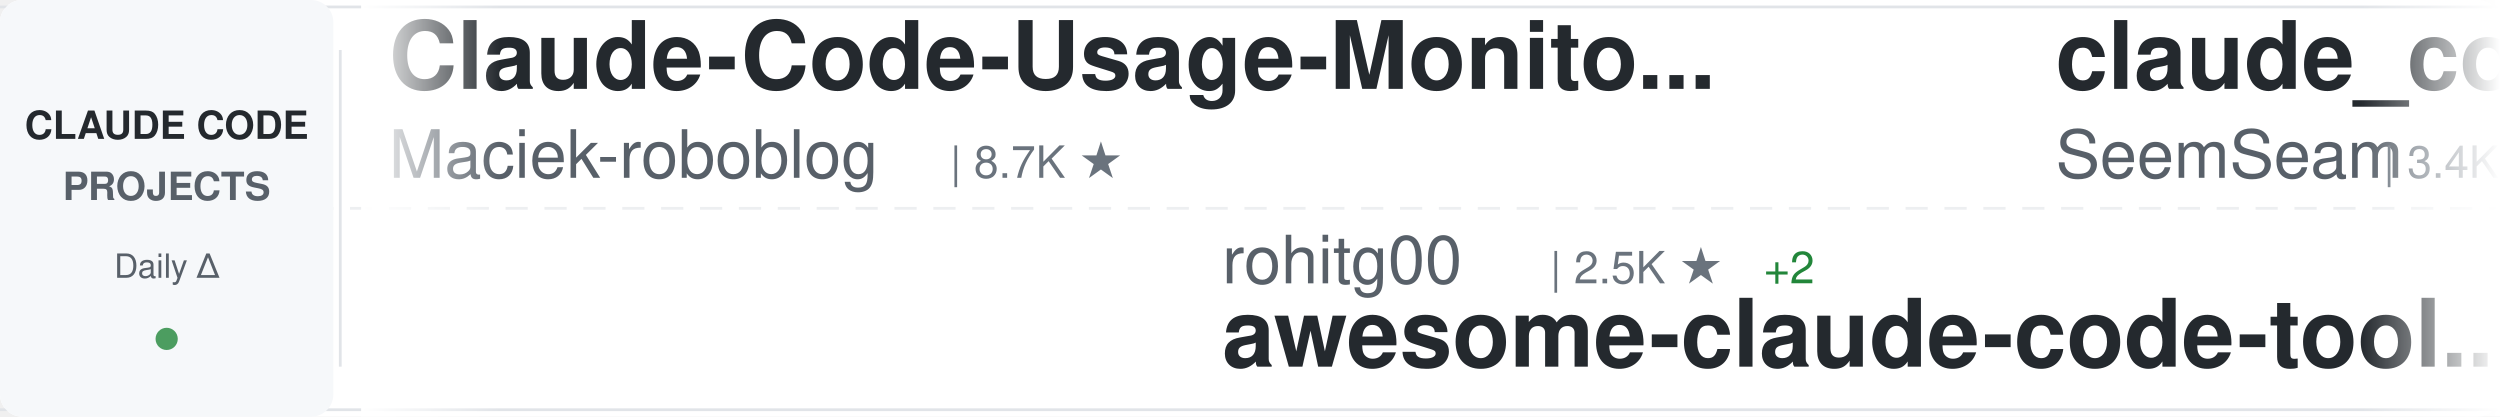
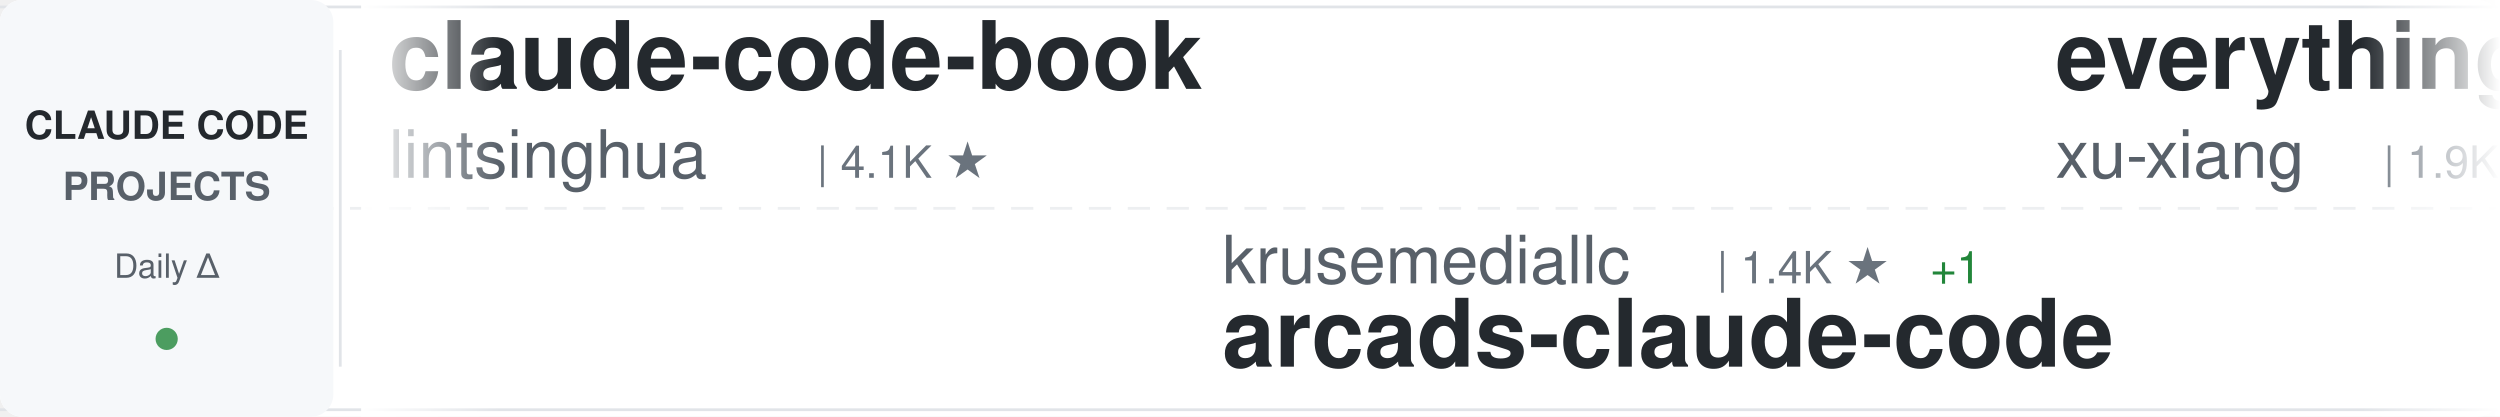
<svg xmlns="http://www.w3.org/2000/svg" width="900" height="150">
  <defs>
    <linearGradient id="awesomeLeftFade" x1="0%" y1="0%" x2="100%" y2="0%">
      <stop offset="0%" style="stop-color:#ffffff;stop-opacity:1" />
      <stop offset="100%" style="stop-color:#ffffff;stop-opacity:0" />
    </linearGradient>
    <linearGradient id="awesomeRightFade" x1="0%" y1="0%" x2="100%" y2="0%">
      <stop offset="0%" style="stop-color:#ffffff;stop-opacity:0" />
      <stop offset="100%" style="stop-color:#ffffff;stop-opacity:1" />
    </linearGradient>
  </defs>
  <rect width="900" height="150" fill="#ffffff" rx="8" />
  <rect x="0" y="2" width="900" height="1" fill="#e1e4e8" />
  <rect x="0" y="147" width="900" height="1" fill="#e1e4e8" />
  <line x1="0" y1="75" x2="900" y2="75" stroke="#e1e4e8" stroke-width="1" stroke-dasharray="8 6" opacity="0.6" />
  <rect x="0" y="0" width="120" height="150" fill="#f6f8fa" rx="8" />
  <text x="60" y="50" font-family="-apple-system, BlinkMacSystemFont, 'Segoe UI', Helvetica, Arial, sans-serif" font-size="14" font-weight="600" fill="#24292e" text-anchor="middle">CLAUDE CODE</text>
  <text x="60" y="72" font-family="-apple-system, BlinkMacSystemFont, 'Segoe UI', Helvetica, Arial, sans-serif" font-size="14" font-weight="600" fill="#586069" text-anchor="middle">PROJECTS</text>
  <text x="60" y="100" font-family="-apple-system, BlinkMacSystemFont, 'Segoe UI', Helvetica, Arial, sans-serif" font-size="12" font-weight="500" fill="#586069" text-anchor="middle">Daily Δ</text>
  <circle cx="60" cy="122" r="4" fill="#22863a" opacity="0.8" />
  <rect x="122" y="18" width="1" height="114" fill="#e1e4e8" />
  <clipPath id="awesomeTickerClip">
    <rect x="130" y="0" width="770" height="150" />
  </clipPath>
  <g clip-path="url(#awesomeTickerClip)">
    <g id="awesomeTickerItems">
      <animateTransform attributeName="transform" attributeType="XML" type="translate" from="0 0" to="-3000 0" dur="54s" repeatCount="indefinite" />
      <g transform="translate(0, 0)">
-         <text x="140" y="32" font-family="-apple-system, BlinkMacSystemFont, 'Segoe UI', Helvetica, Arial, sans-serif" font-size="34" font-weight="600" fill="#24292e">Claude-Code-Usage-Monito...</text>
-         <text x="140" y="64" font-family="-apple-system, BlinkMacSystemFont, 'Segoe UI', Helvetica, Arial, sans-serif" font-size="24" font-weight="400" fill="#586069">Maciek-roboblog</text>
-         <text x="342" y="64" font-family="-apple-system, BlinkMacSystemFont, 'Segoe UI', Helvetica, Arial, sans-serif" font-size="16" font-weight="500" fill="#6a737d">| 8.7K ★</text>
+         <text x="140" y="32" font-family="-apple-system, BlinkMacSystemFont, 'Segoe UI', Helvetica, Arial, sans-serif" font-size="34" font-weight="600" fill="#24292e">claude-code-book</text>
+         <text x="140" y="64" font-family="-apple-system, BlinkMacSystemFont, 'Segoe UI', Helvetica, Arial, sans-serif" font-size="24" font-weight="400" fill="#586069">lintsinghua</text>
+         <text x="294" y="64" font-family="-apple-system, BlinkMacSystemFont, 'Segoe UI', Helvetica, Arial, sans-serif" font-size="16" font-weight="500" fill="#6a737d">| 4.1K ★</text>
      </g>
      <g transform="translate(300, 0)">
-         <text x="140" y="102" font-family="-apple-system, BlinkMacSystemFont, 'Segoe UI', Helvetica, Arial, sans-serif" font-size="24" font-weight="400" fill="#586069">rohitg00</text>
-         <text x="258" y="102" font-family="-apple-system, BlinkMacSystemFont, 'Segoe UI', Helvetica, Arial, sans-serif" font-size="16" font-weight="500" fill="#6a737d">| 2.5K ★</text>
-         <text x="335" y="102" font-family="-apple-system, BlinkMacSystemFont, 'Segoe UI', Helvetica, Arial, sans-serif" font-size="16" font-weight="500" fill="#22863a"> +2</text>
-         <text x="140" y="132" font-family="-apple-system, BlinkMacSystemFont, 'Segoe UI', Helvetica, Arial, sans-serif" font-size="34" font-weight="600" fill="#24292e">awesome-claude-code-tool...</text>
+         <text x="140" y="102" font-family="-apple-system, BlinkMacSystemFont, 'Segoe UI', Helvetica, Arial, sans-serif" font-size="24" font-weight="400" fill="#586069">krusemediallc</text>
+         <text x="318" y="102" font-family="-apple-system, BlinkMacSystemFont, 'Segoe UI', Helvetica, Arial, sans-serif" font-size="16" font-weight="500" fill="#6a737d">| 1.4K ★</text>
+         <text x="395" y="102" font-family="-apple-system, BlinkMacSystemFont, 'Segoe UI', Helvetica, Arial, sans-serif" font-size="16" font-weight="500" fill="#22863a"> +1</text>
+         <text x="140" y="132" font-family="-apple-system, BlinkMacSystemFont, 'Segoe UI', Helvetica, Arial, sans-serif" font-size="34" font-weight="600" fill="#24292e">arcads-claude-code</text>
      </g>
      <g transform="translate(600, 0)">
-         <text x="140" y="32" font-family="-apple-system, BlinkMacSystemFont, 'Segoe UI', Helvetica, Arial, sans-serif" font-size="34" font-weight="600" fill="#24292e">claude_codex_bridge</text>
-         <text x="140" y="64" font-family="-apple-system, BlinkMacSystemFont, 'Segoe UI', Helvetica, Arial, sans-serif" font-size="24" font-weight="400" fill="#586069">SeemSeam</text>
-         <text x="258" y="64" font-family="-apple-system, BlinkMacSystemFont, 'Segoe UI', Helvetica, Arial, sans-serif" font-size="16" font-weight="500" fill="#6a737d">| 3.4K ★</text>
+         <text x="140" y="32" font-family="-apple-system, BlinkMacSystemFont, 'Segoe UI', Helvetica, Arial, sans-serif" font-size="34" font-weight="600" fill="#24292e">everything-claude-code-z...</text>
+         <text x="140" y="64" font-family="-apple-system, BlinkMacSystemFont, 'Segoe UI', Helvetica, Arial, sans-serif" font-size="24" font-weight="400" fill="#586069">xu-xiang</text>
+         <text x="258" y="64" font-family="-apple-system, BlinkMacSystemFont, 'Segoe UI', Helvetica, Arial, sans-serif" font-size="16" font-weight="500" fill="#6a737d">| 1.9K ★</text>
      </g>
      <g transform="translate(900, 0)">
-         <text x="140" y="102" font-family="-apple-system, BlinkMacSystemFont, 'Segoe UI', Helvetica, Arial, sans-serif" font-size="24" font-weight="400" fill="#586069">digitalsamba</text>
-         <text x="306" y="102" font-family="-apple-system, BlinkMacSystemFont, 'Segoe UI', Helvetica, Arial, sans-serif" font-size="16" font-weight="500" fill="#6a737d">| 2.0K ★</text>
-         <text x="140" y="132" font-family="-apple-system, BlinkMacSystemFont, 'Segoe UI', Helvetica, Arial, sans-serif" font-size="34" font-weight="600" fill="#24292e">claude-code-video-toolki...</text>
+         <text x="140" y="102" font-family="-apple-system, BlinkMacSystemFont, 'Segoe UI', Helvetica, Arial, sans-serif" font-size="24" font-weight="400" fill="#586069">AICoderTudou</text>
+         <text x="306" y="102" font-family="-apple-system, BlinkMacSystemFont, 'Segoe UI', Helvetica, Arial, sans-serif" font-size="16" font-weight="500" fill="#6a737d">| 496 ★</text>
+         <text x="140" y="132" font-family="-apple-system, BlinkMacSystemFont, 'Segoe UI', Helvetica, Arial, sans-serif" font-size="34" font-weight="600" fill="#24292e">claude-code-tudou</text>
      </g>
      <g transform="translate(1200, 0)">
-         <text x="140" y="32" font-family="-apple-system, BlinkMacSystemFont, 'Segoe UI', Helvetica, Arial, sans-serif" font-size="34" font-weight="600" fill="#24292e">claude-code-proxy</text>
-         <text x="140" y="64" font-family="-apple-system, BlinkMacSystemFont, 'Segoe UI', Helvetica, Arial, sans-serif" font-size="24" font-weight="400" fill="#586069">fuergaosi233</text>
-         <text x="306" y="64" font-family="-apple-system, BlinkMacSystemFont, 'Segoe UI', Helvetica, Arial, sans-serif" font-size="16" font-weight="500" fill="#6a737d">| 2.8K ★</text>
+         <text x="140" y="32" font-family="-apple-system, BlinkMacSystemFont, 'Segoe UI', Helvetica, Arial, sans-serif" font-size="34" font-weight="600" fill="#24292e">claude-code-cli</text>
+         <text x="140" y="64" font-family="-apple-system, BlinkMacSystemFont, 'Segoe UI', Helvetica, Arial, sans-serif" font-size="24" font-weight="400" fill="#586069">huangserva</text>
+         <text x="282" y="64" font-family="-apple-system, BlinkMacSystemFont, 'Segoe UI', Helvetica, Arial, sans-serif" font-size="16" font-weight="500" fill="#6a737d">| 623 ★</text>
      </g>
      <g transform="translate(1500, 0)">
-         <text x="140" y="102" font-family="-apple-system, BlinkMacSystemFont, 'Segoe UI', Helvetica, Arial, sans-serif" font-size="24" font-weight="400" fill="#586069">jeremylongshore</text>
-         <text x="342" y="102" font-family="-apple-system, BlinkMacSystemFont, 'Segoe UI', Helvetica, Arial, sans-serif" font-size="16" font-weight="500" fill="#6a737d">| 2.7K ★</text>
-         <text x="419" y="102" font-family="-apple-system, BlinkMacSystemFont, 'Segoe UI', Helvetica, Arial, sans-serif" font-size="16" font-weight="500" fill="#22863a"> +1</text>
-         <text x="140" y="132" font-family="-apple-system, BlinkMacSystemFont, 'Segoe UI', Helvetica, Arial, sans-serif" font-size="34" font-weight="600" fill="#24292e">claude-code-plugins-plus...</text>
+         <text x="140" y="102" font-family="-apple-system, BlinkMacSystemFont, 'Segoe UI', Helvetica, Arial, sans-serif" font-size="24" font-weight="400" fill="#586069">diet103</text>
+         <text x="246" y="102" font-family="-apple-system, BlinkMacSystemFont, 'Segoe UI', Helvetica, Arial, sans-serif" font-size="16" font-weight="500" fill="#6a737d">| 10.0K ★</text>
+         <text x="332" y="102" font-family="-apple-system, BlinkMacSystemFont, 'Segoe UI', Helvetica, Arial, sans-serif" font-size="16" font-weight="500" fill="#22863a"> +1</text>
+         <text x="140" y="132" font-family="-apple-system, BlinkMacSystemFont, 'Segoe UI', Helvetica, Arial, sans-serif" font-size="34" font-weight="600" fill="#24292e">claude-code-infrastructu...</text>
      </g>
      <g transform="translate(1800, 0)">
-         <text x="140" y="32" font-family="-apple-system, BlinkMacSystemFont, 'Segoe UI', Helvetica, Arial, sans-serif" font-size="34" font-weight="600" fill="#24292e">andrej-karpathy-skills</text>
-         <text x="140" y="64" font-family="-apple-system, BlinkMacSystemFont, 'Segoe UI', Helvetica, Arial, sans-serif" font-size="24" font-weight="400" fill="#586069">multica-ai</text>
-         <text x="282" y="64" font-family="-apple-system, BlinkMacSystemFont, 'Segoe UI', Helvetica, Arial, sans-serif" font-size="16" font-weight="500" fill="#6a737d">| 206.1K ★</text>
-         <text x="377" y="64" font-family="-apple-system, BlinkMacSystemFont, 'Segoe UI', Helvetica, Arial, sans-serif" font-size="16" font-weight="500" fill="#22863a"> +108</text>
+         <text x="140" y="32" font-family="-apple-system, BlinkMacSystemFont, 'Segoe UI', Helvetica, Arial, sans-serif" font-size="34" font-weight="600" fill="#24292e">claude-code-webui</text>
+         <text x="140" y="64" font-family="-apple-system, BlinkMacSystemFont, 'Segoe UI', Helvetica, Arial, sans-serif" font-size="24" font-weight="400" fill="#586069">sugyan</text>
+         <text x="234" y="64" font-family="-apple-system, BlinkMacSystemFont, 'Segoe UI', Helvetica, Arial, sans-serif" font-size="16" font-weight="500" fill="#6a737d">| 1.1K ★</text>
      </g>
      <g transform="translate(2100, 0)">
-         <text x="140" y="102" font-family="-apple-system, BlinkMacSystemFont, 'Segoe UI', Helvetica, Arial, sans-serif" font-size="24" font-weight="400" fill="#586069">anthropics</text>
-         <text x="282" y="102" font-family="-apple-system, BlinkMacSystemFont, 'Segoe UI', Helvetica, Arial, sans-serif" font-size="16" font-weight="500" fill="#6a737d">| 6.0K ★</text>
-         <text x="359" y="102" font-family="-apple-system, BlinkMacSystemFont, 'Segoe UI', Helvetica, Arial, sans-serif" font-size="16" font-weight="500" fill="#22863a"> +1</text>
-         <text x="140" y="132" font-family="-apple-system, BlinkMacSystemFont, 'Segoe UI', Helvetica, Arial, sans-serif" font-size="34" font-weight="600" fill="#24292e">claude-code-security-rev...</text>
+         <text x="140" y="102" font-family="-apple-system, BlinkMacSystemFont, 'Segoe UI', Helvetica, Arial, sans-serif" font-size="24" font-weight="400" fill="#586069">VoltAgent</text>
+         <text x="270" y="102" font-family="-apple-system, BlinkMacSystemFont, 'Segoe UI', Helvetica, Arial, sans-serif" font-size="16" font-weight="500" fill="#6a737d">| 24.6K ★</text>
+         <text x="356" y="102" font-family="-apple-system, BlinkMacSystemFont, 'Segoe UI', Helvetica, Arial, sans-serif" font-size="16" font-weight="500" fill="#22863a"> +3</text>
+         <text x="140" y="132" font-family="-apple-system, BlinkMacSystemFont, 'Segoe UI', Helvetica, Arial, sans-serif" font-size="34" font-weight="600" fill="#24292e">awesome-claude-code-suba...</text>
      </g>
      <g transform="translate(2400, 0)">
-         <text x="140" y="32" font-family="-apple-system, BlinkMacSystemFont, 'Segoe UI', Helvetica, Arial, sans-serif" font-size="34" font-weight="600" fill="#24292e">claude-code-source</text>
-         <text x="140" y="64" font-family="-apple-system, BlinkMacSystemFont, 'Segoe UI', Helvetica, Arial, sans-serif" font-size="24" font-weight="400" fill="#586069">AprilNEA</text>
-         <text x="258" y="64" font-family="-apple-system, BlinkMacSystemFont, 'Segoe UI', Helvetica, Arial, sans-serif" font-size="16" font-weight="500" fill="#6a737d">| 391 ★</text>
+         <text x="140" y="32" font-family="-apple-system, BlinkMacSystemFont, 'Segoe UI', Helvetica, Arial, sans-serif" font-size="34" font-weight="600" fill="#24292e">claude-code-proxy</text>
+         <text x="140" y="64" font-family="-apple-system, BlinkMacSystemFont, 'Segoe UI', Helvetica, Arial, sans-serif" font-size="24" font-weight="400" fill="#586069">1rgs</text>
+         <text x="210" y="64" font-family="-apple-system, BlinkMacSystemFont, 'Segoe UI', Helvetica, Arial, sans-serif" font-size="16" font-weight="500" fill="#6a737d">| 3.7K ★</text>
      </g>
      <g transform="translate(2700, 0)">
-         <text x="140" y="102" font-family="-apple-system, BlinkMacSystemFont, 'Segoe UI', Helvetica, Arial, sans-serif" font-size="24" font-weight="400" fill="#586069">pedrohcgs</text>
-         <text x="270" y="102" font-family="-apple-system, BlinkMacSystemFont, 'Segoe UI', Helvetica, Arial, sans-serif" font-size="16" font-weight="500" fill="#6a737d">| 1.5K ★</text>
-         <text x="140" y="132" font-family="-apple-system, BlinkMacSystemFont, 'Segoe UI', Helvetica, Arial, sans-serif" font-size="34" font-weight="600" fill="#24292e">claude-code-my-workflow</text>
+         <text x="140" y="102" font-family="-apple-system, BlinkMacSystemFont, 'Segoe UI', Helvetica, Arial, sans-serif" font-size="24" font-weight="400" fill="#586069">Windy3f3f3f3f</text>
+         <text x="318" y="102" font-family="-apple-system, BlinkMacSystemFont, 'Segoe UI', Helvetica, Arial, sans-serif" font-size="16" font-weight="500" fill="#6a737d">| 3.5K ★</text>
+         <text x="395" y="102" font-family="-apple-system, BlinkMacSystemFont, 'Segoe UI', Helvetica, Arial, sans-serif" font-size="16" font-weight="500" fill="#22863a"> +2</text>
+         <text x="140" y="132" font-family="-apple-system, BlinkMacSystemFont, 'Segoe UI', Helvetica, Arial, sans-serif" font-size="34" font-weight="600" fill="#24292e">how-claude-code-works</text>
      </g>
      <g transform="translate(3000, 0)">
-         <text x="140" y="32" font-family="-apple-system, BlinkMacSystemFont, 'Segoe UI', Helvetica, Arial, sans-serif" font-size="34" font-weight="600" fill="#24292e">Claude-Code-Usage-Monito...</text>
-         <text x="140" y="64" font-family="-apple-system, BlinkMacSystemFont, 'Segoe UI', Helvetica, Arial, sans-serif" font-size="24" font-weight="400" fill="#586069">Maciek-roboblog</text>
-         <text x="342" y="64" font-family="-apple-system, BlinkMacSystemFont, 'Segoe UI', Helvetica, Arial, sans-serif" font-size="16" font-weight="500" fill="#6a737d">| 8.7K ★</text>
+         <text x="140" y="32" font-family="-apple-system, BlinkMacSystemFont, 'Segoe UI', Helvetica, Arial, sans-serif" font-size="34" font-weight="600" fill="#24292e">claude-code-book</text>
+         <text x="140" y="64" font-family="-apple-system, BlinkMacSystemFont, 'Segoe UI', Helvetica, Arial, sans-serif" font-size="24" font-weight="400" fill="#586069">lintsinghua</text>
+         <text x="294" y="64" font-family="-apple-system, BlinkMacSystemFont, 'Segoe UI', Helvetica, Arial, sans-serif" font-size="16" font-weight="500" fill="#6a737d">| 4.1K ★</text>
      </g>
      <g transform="translate(3300, 0)">
-         <text x="140" y="102" font-family="-apple-system, BlinkMacSystemFont, 'Segoe UI', Helvetica, Arial, sans-serif" font-size="24" font-weight="400" fill="#586069">rohitg00</text>
-         <text x="258" y="102" font-family="-apple-system, BlinkMacSystemFont, 'Segoe UI', Helvetica, Arial, sans-serif" font-size="16" font-weight="500" fill="#6a737d">| 2.5K ★</text>
-         <text x="335" y="102" font-family="-apple-system, BlinkMacSystemFont, 'Segoe UI', Helvetica, Arial, sans-serif" font-size="16" font-weight="500" fill="#22863a"> +2</text>
-         <text x="140" y="132" font-family="-apple-system, BlinkMacSystemFont, 'Segoe UI', Helvetica, Arial, sans-serif" font-size="34" font-weight="600" fill="#24292e">awesome-claude-code-tool...</text>
+         <text x="140" y="102" font-family="-apple-system, BlinkMacSystemFont, 'Segoe UI', Helvetica, Arial, sans-serif" font-size="24" font-weight="400" fill="#586069">krusemediallc</text>
+         <text x="318" y="102" font-family="-apple-system, BlinkMacSystemFont, 'Segoe UI', Helvetica, Arial, sans-serif" font-size="16" font-weight="500" fill="#6a737d">| 1.4K ★</text>
+         <text x="395" y="102" font-family="-apple-system, BlinkMacSystemFont, 'Segoe UI', Helvetica, Arial, sans-serif" font-size="16" font-weight="500" fill="#22863a"> +1</text>
+         <text x="140" y="132" font-family="-apple-system, BlinkMacSystemFont, 'Segoe UI', Helvetica, Arial, sans-serif" font-size="34" font-weight="600" fill="#24292e">arcads-claude-code</text>
      </g>
      <g transform="translate(3600, 0)">
-         <text x="140" y="32" font-family="-apple-system, BlinkMacSystemFont, 'Segoe UI', Helvetica, Arial, sans-serif" font-size="34" font-weight="600" fill="#24292e">claude_codex_bridge</text>
-         <text x="140" y="64" font-family="-apple-system, BlinkMacSystemFont, 'Segoe UI', Helvetica, Arial, sans-serif" font-size="24" font-weight="400" fill="#586069">SeemSeam</text>
-         <text x="258" y="64" font-family="-apple-system, BlinkMacSystemFont, 'Segoe UI', Helvetica, Arial, sans-serif" font-size="16" font-weight="500" fill="#6a737d">| 3.4K ★</text>
+         <text x="140" y="32" font-family="-apple-system, BlinkMacSystemFont, 'Segoe UI', Helvetica, Arial, sans-serif" font-size="34" font-weight="600" fill="#24292e">everything-claude-code-z...</text>
+         <text x="140" y="64" font-family="-apple-system, BlinkMacSystemFont, 'Segoe UI', Helvetica, Arial, sans-serif" font-size="24" font-weight="400" fill="#586069">xu-xiang</text>
+         <text x="258" y="64" font-family="-apple-system, BlinkMacSystemFont, 'Segoe UI', Helvetica, Arial, sans-serif" font-size="16" font-weight="500" fill="#6a737d">| 1.9K ★</text>
      </g>
      <g transform="translate(3900, 0)">
-         <text x="140" y="102" font-family="-apple-system, BlinkMacSystemFont, 'Segoe UI', Helvetica, Arial, sans-serif" font-size="24" font-weight="400" fill="#586069">digitalsamba</text>
-         <text x="306" y="102" font-family="-apple-system, BlinkMacSystemFont, 'Segoe UI', Helvetica, Arial, sans-serif" font-size="16" font-weight="500" fill="#6a737d">| 2.0K ★</text>
-         <text x="140" y="132" font-family="-apple-system, BlinkMacSystemFont, 'Segoe UI', Helvetica, Arial, sans-serif" font-size="34" font-weight="600" fill="#24292e">claude-code-video-toolki...</text>
+         <text x="140" y="102" font-family="-apple-system, BlinkMacSystemFont, 'Segoe UI', Helvetica, Arial, sans-serif" font-size="24" font-weight="400" fill="#586069">AICoderTudou</text>
+         <text x="306" y="102" font-family="-apple-system, BlinkMacSystemFont, 'Segoe UI', Helvetica, Arial, sans-serif" font-size="16" font-weight="500" fill="#6a737d">| 496 ★</text>
+         <text x="140" y="132" font-family="-apple-system, BlinkMacSystemFont, 'Segoe UI', Helvetica, Arial, sans-serif" font-size="34" font-weight="600" fill="#24292e">claude-code-tudou</text>
      </g>
    </g>
  </g>
  <rect x="130" y="0" width="50" height="150" fill="url(#awesomeLeftFade)" />
  <rect x="850" y="0" width="50" height="150" fill="url(#awesomeRightFade)" />
</svg>
